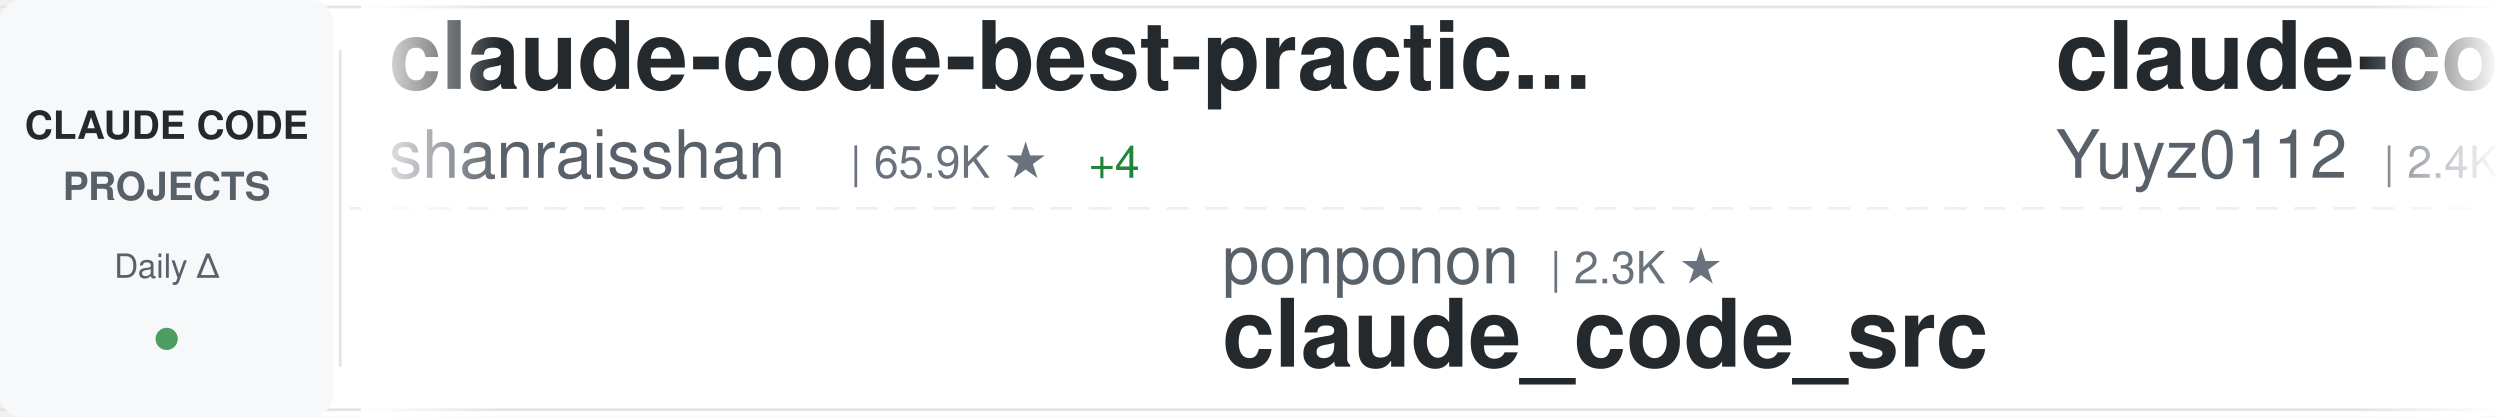
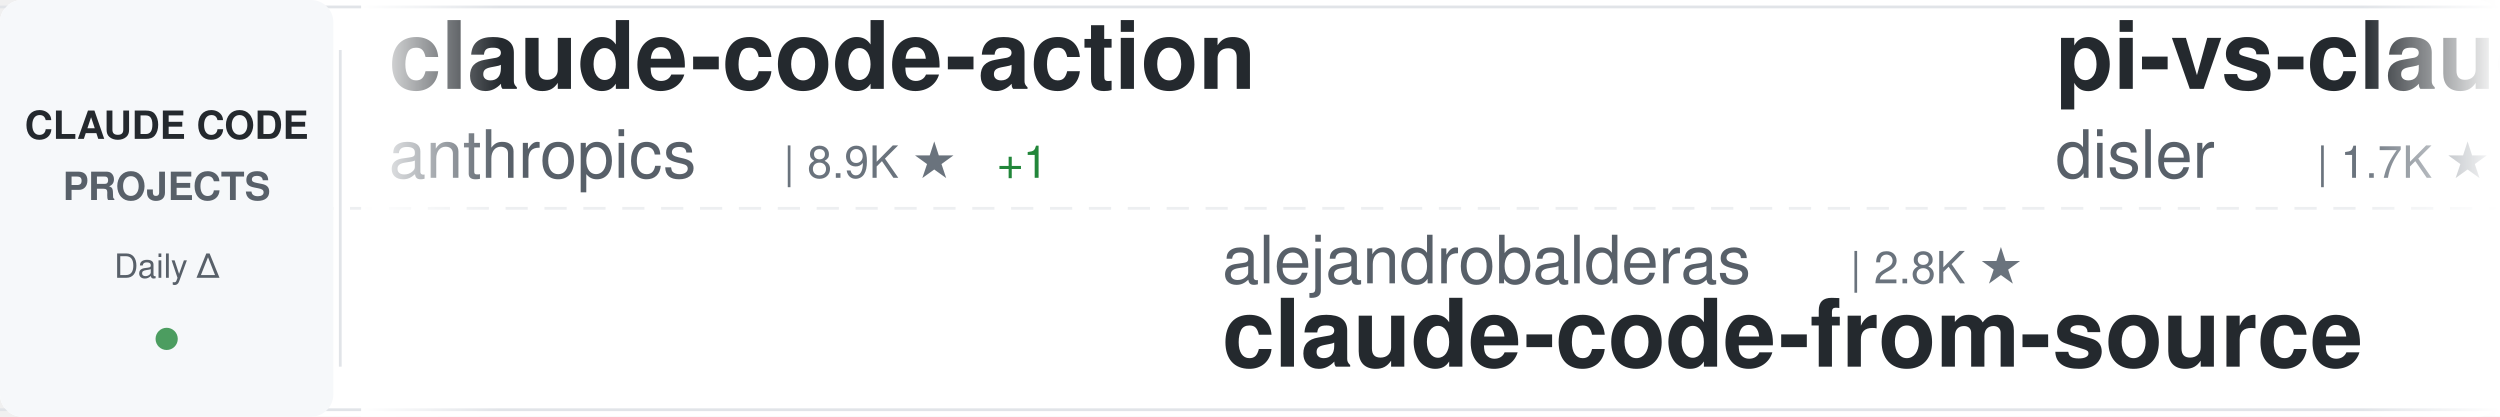
<svg xmlns="http://www.w3.org/2000/svg" width="900" height="150">
  <defs>
    <linearGradient id="awesomeLeftFade" x1="0%" y1="0%" x2="100%" y2="0%">
      <stop offset="0%" style="stop-color:#ffffff;stop-opacity:1" />
      <stop offset="100%" style="stop-color:#ffffff;stop-opacity:0" />
    </linearGradient>
    <linearGradient id="awesomeRightFade" x1="0%" y1="0%" x2="100%" y2="0%">
      <stop offset="0%" style="stop-color:#ffffff;stop-opacity:0" />
      <stop offset="100%" style="stop-color:#ffffff;stop-opacity:1" />
    </linearGradient>
  </defs>
  <rect width="900" height="150" fill="#ffffff" rx="8" />
  <rect x="0" y="2" width="900" height="1" fill="#e1e4e8" />
  <rect x="0" y="147" width="900" height="1" fill="#e1e4e8" />
  <line x1="0" y1="75" x2="900" y2="75" stroke="#e1e4e8" stroke-width="1" stroke-dasharray="8 6" opacity="0.6" />
  <rect x="0" y="0" width="120" height="150" fill="#f6f8fa" rx="8" />
  <text x="60" y="50" font-family="-apple-system, BlinkMacSystemFont, 'Segoe UI', Helvetica, Arial, sans-serif" font-size="14" font-weight="600" fill="#24292e" text-anchor="middle">CLAUDE CODE</text>
  <text x="60" y="72" font-family="-apple-system, BlinkMacSystemFont, 'Segoe UI', Helvetica, Arial, sans-serif" font-size="14" font-weight="600" fill="#586069" text-anchor="middle">PROJECTS</text>
  <text x="60" y="100" font-family="-apple-system, BlinkMacSystemFont, 'Segoe UI', Helvetica, Arial, sans-serif" font-size="12" font-weight="500" fill="#586069" text-anchor="middle">Daily Δ</text>
  <circle cx="60" cy="122" r="4" fill="#22863a" opacity="0.8" />
  <rect x="122" y="18" width="1" height="114" fill="#e1e4e8" />
  <clipPath id="awesomeTickerClip">
    <rect x="130" y="0" width="770" height="150" />
  </clipPath>
  <g clip-path="url(#awesomeTickerClip)">
    <g id="awesomeTickerItems">
      <animateTransform attributeName="transform" attributeType="XML" type="translate" from="0 0" to="-3000 0" dur="54s" repeatCount="indefinite" />
      <g transform="translate(0, 0)">
-         <text x="140" y="32" font-family="-apple-system, BlinkMacSystemFont, 'Segoe UI', Helvetica, Arial, sans-serif" font-size="34" font-weight="600" fill="#24292e">claude-code-best-practic...</text>
-         <text x="140" y="64" font-family="-apple-system, BlinkMacSystemFont, 'Segoe UI', Helvetica, Arial, sans-serif" font-size="24" font-weight="400" fill="#586069">shanraisshan</text>
-         <text x="306" y="64" font-family="-apple-system, BlinkMacSystemFont, 'Segoe UI', Helvetica, Arial, sans-serif" font-size="16" font-weight="500" fill="#6a737d">| 65.9K ★</text>
-         <text x="392" y="64" font-family="-apple-system, BlinkMacSystemFont, 'Segoe UI', Helvetica, Arial, sans-serif" font-size="16" font-weight="500" fill="#22863a"> +4</text>
+         <text x="140" y="32" font-family="-apple-system, BlinkMacSystemFont, 'Segoe UI', Helvetica, Arial, sans-serif" font-size="34" font-weight="600" fill="#24292e">claude-code-action</text>
+         <text x="140" y="64" font-family="-apple-system, BlinkMacSystemFont, 'Segoe UI', Helvetica, Arial, sans-serif" font-size="24" font-weight="400" fill="#586069">anthropics</text>
+         <text x="282" y="64" font-family="-apple-system, BlinkMacSystemFont, 'Segoe UI', Helvetica, Arial, sans-serif" font-size="16" font-weight="500" fill="#6a737d">| 8.9K ★</text>
+         <text x="359" y="64" font-family="-apple-system, BlinkMacSystemFont, 'Segoe UI', Helvetica, Arial, sans-serif" font-size="16" font-weight="500" fill="#22863a"> +1</text>
      </g>
      <g transform="translate(300, 0)">
-         <text x="140" y="102" font-family="-apple-system, BlinkMacSystemFont, 'Segoe UI', Helvetica, Arial, sans-serif" font-size="24" font-weight="400" fill="#586069">ponponon</text>
-         <text x="258" y="102" font-family="-apple-system, BlinkMacSystemFont, 'Segoe UI', Helvetica, Arial, sans-serif" font-size="16" font-weight="500" fill="#6a737d">| 2.3K ★</text>
-         <text x="140" y="132" font-family="-apple-system, BlinkMacSystemFont, 'Segoe UI', Helvetica, Arial, sans-serif" font-size="34" font-weight="600" fill="#24292e">claude_code_src</text>
+         <text x="140" y="102" font-family="-apple-system, BlinkMacSystemFont, 'Segoe UI', Helvetica, Arial, sans-serif" font-size="24" font-weight="400" fill="#586069">alejandrobalderas</text>
+         <text x="366" y="102" font-family="-apple-system, BlinkMacSystemFont, 'Segoe UI', Helvetica, Arial, sans-serif" font-size="16" font-weight="500" fill="#6a737d">| 2.8K ★</text>
+         <text x="140" y="132" font-family="-apple-system, BlinkMacSystemFont, 'Segoe UI', Helvetica, Arial, sans-serif" font-size="34" font-weight="600" fill="#24292e">claude-code-from-source</text>
      </g>
      <g transform="translate(600, 0)">
-         <text x="140" y="32" font-family="-apple-system, BlinkMacSystemFont, 'Segoe UI', Helvetica, Arial, sans-serif" font-size="34" font-weight="600" fill="#24292e">claude-code-reverse</text>
-         <text x="140" y="64" font-family="-apple-system, BlinkMacSystemFont, 'Segoe UI', Helvetica, Arial, sans-serif" font-size="24" font-weight="400" fill="#586069">Yuyz0112</text>
-         <text x="258" y="64" font-family="-apple-system, BlinkMacSystemFont, 'Segoe UI', Helvetica, Arial, sans-serif" font-size="16" font-weight="500" fill="#6a737d">| 2.4K ★</text>
+         <text x="140" y="32" font-family="-apple-system, BlinkMacSystemFont, 'Segoe UI', Helvetica, Arial, sans-serif" font-size="34" font-weight="600" fill="#24292e">pi-vs-claude-code</text>
+         <text x="140" y="64" font-family="-apple-system, BlinkMacSystemFont, 'Segoe UI', Helvetica, Arial, sans-serif" font-size="24" font-weight="400" fill="#586069">disler</text>
+         <text x="234" y="64" font-family="-apple-system, BlinkMacSystemFont, 'Segoe UI', Helvetica, Arial, sans-serif" font-size="16" font-weight="500" fill="#6a737d">| 1.7K ★</text>
      </g>
      <g transform="translate(900, 0)">
-         <text x="140" y="102" font-family="-apple-system, BlinkMacSystemFont, 'Segoe UI', Helvetica, Arial, sans-serif" font-size="24" font-weight="400" fill="#586069">AprilNEA</text>
-         <text x="258" y="102" font-family="-apple-system, BlinkMacSystemFont, 'Segoe UI', Helvetica, Arial, sans-serif" font-size="16" font-weight="500" fill="#6a737d">| 391 ★</text>
-         <text x="140" y="132" font-family="-apple-system, BlinkMacSystemFont, 'Segoe UI', Helvetica, Arial, sans-serif" font-size="34" font-weight="600" fill="#24292e">claude-code-source</text>
+         <text x="140" y="102" font-family="-apple-system, BlinkMacSystemFont, 'Segoe UI', Helvetica, Arial, sans-serif" font-size="24" font-weight="400" fill="#586069">zstmfhy</text>
+         <text x="246" y="102" font-family="-apple-system, BlinkMacSystemFont, 'Segoe UI', Helvetica, Arial, sans-serif" font-size="16" font-weight="500" fill="#6a737d">| 189 ★</text>
+         <text x="140" y="132" font-family="-apple-system, BlinkMacSystemFont, 'Segoe UI', Helvetica, Arial, sans-serif" font-size="34" font-weight="600" fill="#24292e">Claude-code</text>
      </g>
      <g transform="translate(1200, 0)">
-         <text x="140" y="32" font-family="-apple-system, BlinkMacSystemFont, 'Segoe UI', Helvetica, Arial, sans-serif" font-size="34" font-weight="600" fill="#24292e">claude-code-engineering</text>
-         <text x="140" y="64" font-family="-apple-system, BlinkMacSystemFont, 'Segoe UI', Helvetica, Arial, sans-serif" font-size="24" font-weight="400" fill="#586069">huangjia2019</text>
-         <text x="306" y="64" font-family="-apple-system, BlinkMacSystemFont, 'Segoe UI', Helvetica, Arial, sans-serif" font-size="16" font-weight="500" fill="#6a737d">| 1.1K ★</text>
+         <text x="140" y="32" font-family="-apple-system, BlinkMacSystemFont, 'Segoe UI', Helvetica, Arial, sans-serif" font-size="34" font-weight="600" fill="#24292e">claude-code-source-code</text>
+         <text x="140" y="64" font-family="-apple-system, BlinkMacSystemFont, 'Segoe UI', Helvetica, Arial, sans-serif" font-size="24" font-weight="400" fill="#586069">777genius</text>
+         <text x="270" y="64" font-family="-apple-system, BlinkMacSystemFont, 'Segoe UI', Helvetica, Arial, sans-serif" font-size="16" font-weight="500" fill="#6a737d">| 931 ★</text>
      </g>
      <g transform="translate(1500, 0)">
-         <text x="140" y="102" font-family="-apple-system, BlinkMacSystemFont, 'Segoe UI', Helvetica, Arial, sans-serif" font-size="24" font-weight="400" fill="#586069">Piebald-AI</text>
-         <text x="282" y="102" font-family="-apple-system, BlinkMacSystemFont, 'Segoe UI', Helvetica, Arial, sans-serif" font-size="16" font-weight="500" fill="#6a737d">| 12.7K ★</text>
-         <text x="140" y="132" font-family="-apple-system, BlinkMacSystemFont, 'Segoe UI', Helvetica, Arial, sans-serif" font-size="34" font-weight="600" fill="#24292e">claude-code-system-promp...</text>
+         <text x="140" y="102" font-family="-apple-system, BlinkMacSystemFont, 'Segoe UI', Helvetica, Arial, sans-serif" font-size="24" font-weight="400" fill="#586069">1rgs</text>
+         <text x="210" y="102" font-family="-apple-system, BlinkMacSystemFont, 'Segoe UI', Helvetica, Arial, sans-serif" font-size="16" font-weight="500" fill="#6a737d">| 3.7K ★</text>
+         <text x="140" y="132" font-family="-apple-system, BlinkMacSystemFont, 'Segoe UI', Helvetica, Arial, sans-serif" font-size="34" font-weight="600" fill="#24292e">claude-code-proxy</text>
      </g>
      <g transform="translate(1800, 0)">
-         <text x="140" y="32" font-family="-apple-system, BlinkMacSystemFont, 'Segoe UI', Helvetica, Arial, sans-serif" font-size="34" font-weight="600" fill="#24292e">Claude-Code-Source-Study</text>
-         <text x="140" y="64" font-family="-apple-system, BlinkMacSystemFont, 'Segoe UI', Helvetica, Arial, sans-serif" font-size="24" font-weight="400" fill="#586069">luyao618</text>
-         <text x="258" y="64" font-family="-apple-system, BlinkMacSystemFont, 'Segoe UI', Helvetica, Arial, sans-serif" font-size="16" font-weight="500" fill="#6a737d">| 1.7K ★</text>
+         <text x="140" y="32" font-family="-apple-system, BlinkMacSystemFont, 'Segoe UI', Helvetica, Arial, sans-serif" font-size="34" font-weight="600" fill="#24292e">ralph-claude-code</text>
+         <text x="140" y="64" font-family="-apple-system, BlinkMacSystemFont, 'Segoe UI', Helvetica, Arial, sans-serif" font-size="24" font-weight="400" fill="#586069">frankbria</text>
+         <text x="270" y="64" font-family="-apple-system, BlinkMacSystemFont, 'Segoe UI', Helvetica, Arial, sans-serif" font-size="16" font-weight="500" fill="#6a737d">| 9.6K ★</text>
      </g>
      <g transform="translate(2100, 0)">
-         <text x="140" y="102" font-family="-apple-system, BlinkMacSystemFont, 'Segoe UI', Helvetica, Arial, sans-serif" font-size="24" font-weight="400" fill="#586069">guanshan</text>
-         <text x="258" y="102" font-family="-apple-system, BlinkMacSystemFont, 'Segoe UI', Helvetica, Arial, sans-serif" font-size="16" font-weight="500" fill="#6a737d">| 61 ★</text>
-         <text x="140" y="132" font-family="-apple-system, BlinkMacSystemFont, 'Segoe UI', Helvetica, Arial, sans-serif" font-size="34" font-weight="600" fill="#24292e">ClaudeCode</text>
+         <text x="140" y="102" font-family="-apple-system, BlinkMacSystemFont, 'Segoe UI', Helvetica, Arial, sans-serif" font-size="24" font-weight="400" fill="#586069">digitalsamba</text>
+         <text x="306" y="102" font-family="-apple-system, BlinkMacSystemFont, 'Segoe UI', Helvetica, Arial, sans-serif" font-size="16" font-weight="500" fill="#6a737d">| 2.1K ★</text>
+         <text x="383" y="102" font-family="-apple-system, BlinkMacSystemFont, 'Segoe UI', Helvetica, Arial, sans-serif" font-size="16" font-weight="500" fill="#22863a"> +1</text>
+         <text x="140" y="132" font-family="-apple-system, BlinkMacSystemFont, 'Segoe UI', Helvetica, Arial, sans-serif" font-size="34" font-weight="600" fill="#24292e">claude-code-video-toolki...</text>
      </g>
      <g transform="translate(2400, 0)">
-         <text x="140" y="32" font-family="-apple-system, BlinkMacSystemFont, 'Segoe UI', Helvetica, Arial, sans-serif" font-size="34" font-weight="600" fill="#24292e">Claude-Code</text>
-         <text x="140" y="64" font-family="-apple-system, BlinkMacSystemFont, 'Segoe UI', Helvetica, Arial, sans-serif" font-size="24" font-weight="400" fill="#586069">KPR111</text>
-         <text x="234" y="64" font-family="-apple-system, BlinkMacSystemFont, 'Segoe UI', Helvetica, Arial, sans-serif" font-size="16" font-weight="500" fill="#6a737d">| 18 ★</text>
+         <text x="140" y="32" font-family="-apple-system, BlinkMacSystemFont, 'Segoe UI', Helvetica, Arial, sans-serif" font-size="34" font-weight="600" fill="#24292e">ClaudeCode-Portable</text>
+         <text x="140" y="64" font-family="-apple-system, BlinkMacSystemFont, 'Segoe UI', Helvetica, Arial, sans-serif" font-size="24" font-weight="400" fill="#586069">techjarves</text>
+         <text x="282" y="64" font-family="-apple-system, BlinkMacSystemFont, 'Segoe UI', Helvetica, Arial, sans-serif" font-size="16" font-weight="500" fill="#6a737d">| 1.4K ★</text>
      </g>
      <g transform="translate(2700, 0)">
-         <text x="140" y="102" font-family="-apple-system, BlinkMacSystemFont, 'Segoe UI', Helvetica, Arial, sans-serif" font-size="24" font-weight="400" fill="#586069">OrcaWhisper</text>
-         <text x="294" y="102" font-family="-apple-system, BlinkMacSystemFont, 'Segoe UI', Helvetica, Arial, sans-serif" font-size="16" font-weight="500" fill="#6a737d">| 96 ★</text>
-         <text x="140" y="132" font-family="-apple-system, BlinkMacSystemFont, 'Segoe UI', Helvetica, Arial, sans-serif" font-size="34" font-weight="600" fill="#24292e">Claude-Code</text>
+         <text x="140" y="102" font-family="-apple-system, BlinkMacSystemFont, 'Segoe UI', Helvetica, Arial, sans-serif" font-size="24" font-weight="400" fill="#586069">huangserva</text>
+         <text x="282" y="102" font-family="-apple-system, BlinkMacSystemFont, 'Segoe UI', Helvetica, Arial, sans-serif" font-size="16" font-weight="500" fill="#6a737d">| 628 ★</text>
+         <text x="140" y="132" font-family="-apple-system, BlinkMacSystemFont, 'Segoe UI', Helvetica, Arial, sans-serif" font-size="34" font-weight="600" fill="#24292e">claude-code-cli</text>
      </g>
      <g transform="translate(3000, 0)">
-         <text x="140" y="32" font-family="-apple-system, BlinkMacSystemFont, 'Segoe UI', Helvetica, Arial, sans-serif" font-size="34" font-weight="600" fill="#24292e">claude-code-best-practic...</text>
-         <text x="140" y="64" font-family="-apple-system, BlinkMacSystemFont, 'Segoe UI', Helvetica, Arial, sans-serif" font-size="24" font-weight="400" fill="#586069">shanraisshan</text>
-         <text x="306" y="64" font-family="-apple-system, BlinkMacSystemFont, 'Segoe UI', Helvetica, Arial, sans-serif" font-size="16" font-weight="500" fill="#6a737d">| 65.9K ★</text>
-         <text x="392" y="64" font-family="-apple-system, BlinkMacSystemFont, 'Segoe UI', Helvetica, Arial, sans-serif" font-size="16" font-weight="500" fill="#22863a"> +4</text>
+         <text x="140" y="32" font-family="-apple-system, BlinkMacSystemFont, 'Segoe UI', Helvetica, Arial, sans-serif" font-size="34" font-weight="600" fill="#24292e">claude-code-action</text>
+         <text x="140" y="64" font-family="-apple-system, BlinkMacSystemFont, 'Segoe UI', Helvetica, Arial, sans-serif" font-size="24" font-weight="400" fill="#586069">anthropics</text>
+         <text x="282" y="64" font-family="-apple-system, BlinkMacSystemFont, 'Segoe UI', Helvetica, Arial, sans-serif" font-size="16" font-weight="500" fill="#6a737d">| 8.9K ★</text>
+         <text x="359" y="64" font-family="-apple-system, BlinkMacSystemFont, 'Segoe UI', Helvetica, Arial, sans-serif" font-size="16" font-weight="500" fill="#22863a"> +1</text>
      </g>
      <g transform="translate(3300, 0)">
-         <text x="140" y="102" font-family="-apple-system, BlinkMacSystemFont, 'Segoe UI', Helvetica, Arial, sans-serif" font-size="24" font-weight="400" fill="#586069">ponponon</text>
-         <text x="258" y="102" font-family="-apple-system, BlinkMacSystemFont, 'Segoe UI', Helvetica, Arial, sans-serif" font-size="16" font-weight="500" fill="#6a737d">| 2.3K ★</text>
-         <text x="140" y="132" font-family="-apple-system, BlinkMacSystemFont, 'Segoe UI', Helvetica, Arial, sans-serif" font-size="34" font-weight="600" fill="#24292e">claude_code_src</text>
+         <text x="140" y="102" font-family="-apple-system, BlinkMacSystemFont, 'Segoe UI', Helvetica, Arial, sans-serif" font-size="24" font-weight="400" fill="#586069">alejandrobalderas</text>
+         <text x="366" y="102" font-family="-apple-system, BlinkMacSystemFont, 'Segoe UI', Helvetica, Arial, sans-serif" font-size="16" font-weight="500" fill="#6a737d">| 2.8K ★</text>
+         <text x="140" y="132" font-family="-apple-system, BlinkMacSystemFont, 'Segoe UI', Helvetica, Arial, sans-serif" font-size="34" font-weight="600" fill="#24292e">claude-code-from-source</text>
      </g>
      <g transform="translate(3600, 0)">
-         <text x="140" y="32" font-family="-apple-system, BlinkMacSystemFont, 'Segoe UI', Helvetica, Arial, sans-serif" font-size="34" font-weight="600" fill="#24292e">claude-code-reverse</text>
-         <text x="140" y="64" font-family="-apple-system, BlinkMacSystemFont, 'Segoe UI', Helvetica, Arial, sans-serif" font-size="24" font-weight="400" fill="#586069">Yuyz0112</text>
-         <text x="258" y="64" font-family="-apple-system, BlinkMacSystemFont, 'Segoe UI', Helvetica, Arial, sans-serif" font-size="16" font-weight="500" fill="#6a737d">| 2.4K ★</text>
+         <text x="140" y="32" font-family="-apple-system, BlinkMacSystemFont, 'Segoe UI', Helvetica, Arial, sans-serif" font-size="34" font-weight="600" fill="#24292e">pi-vs-claude-code</text>
+         <text x="140" y="64" font-family="-apple-system, BlinkMacSystemFont, 'Segoe UI', Helvetica, Arial, sans-serif" font-size="24" font-weight="400" fill="#586069">disler</text>
+         <text x="234" y="64" font-family="-apple-system, BlinkMacSystemFont, 'Segoe UI', Helvetica, Arial, sans-serif" font-size="16" font-weight="500" fill="#6a737d">| 1.7K ★</text>
      </g>
      <g transform="translate(3900, 0)">
-         <text x="140" y="102" font-family="-apple-system, BlinkMacSystemFont, 'Segoe UI', Helvetica, Arial, sans-serif" font-size="24" font-weight="400" fill="#586069">AprilNEA</text>
-         <text x="258" y="102" font-family="-apple-system, BlinkMacSystemFont, 'Segoe UI', Helvetica, Arial, sans-serif" font-size="16" font-weight="500" fill="#6a737d">| 391 ★</text>
-         <text x="140" y="132" font-family="-apple-system, BlinkMacSystemFont, 'Segoe UI', Helvetica, Arial, sans-serif" font-size="34" font-weight="600" fill="#24292e">claude-code-source</text>
+         <text x="140" y="102" font-family="-apple-system, BlinkMacSystemFont, 'Segoe UI', Helvetica, Arial, sans-serif" font-size="24" font-weight="400" fill="#586069">zstmfhy</text>
+         <text x="246" y="102" font-family="-apple-system, BlinkMacSystemFont, 'Segoe UI', Helvetica, Arial, sans-serif" font-size="16" font-weight="500" fill="#6a737d">| 189 ★</text>
+         <text x="140" y="132" font-family="-apple-system, BlinkMacSystemFont, 'Segoe UI', Helvetica, Arial, sans-serif" font-size="34" font-weight="600" fill="#24292e">Claude-code</text>
      </g>
    </g>
  </g>
  <rect x="130" y="0" width="50" height="150" fill="url(#awesomeLeftFade)" />
  <rect x="850" y="0" width="50" height="150" fill="url(#awesomeRightFade)" />
</svg>
